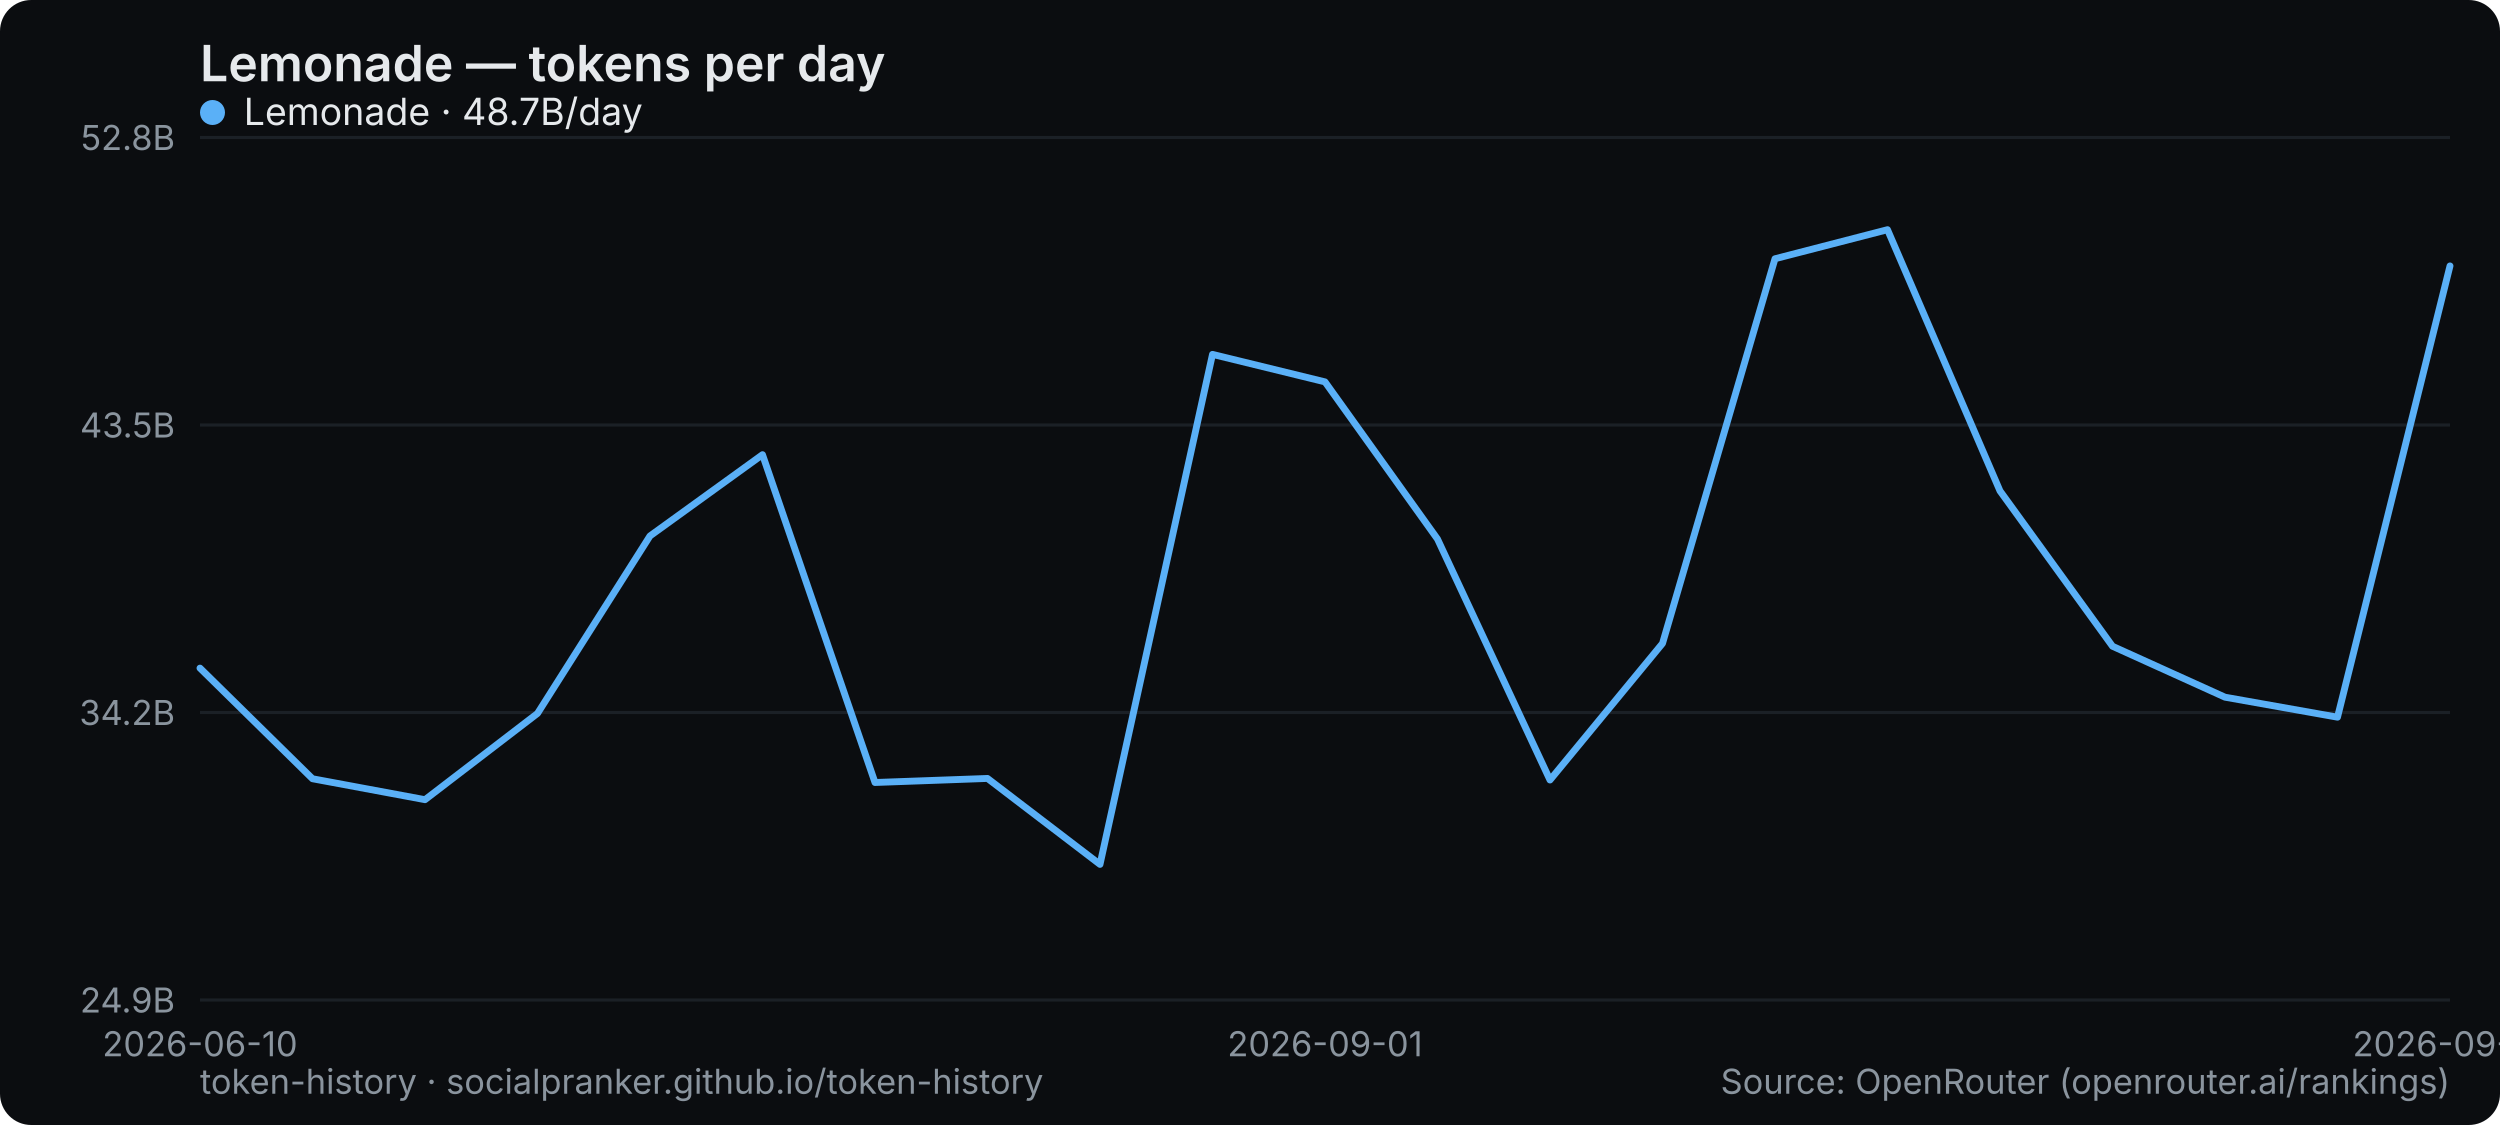
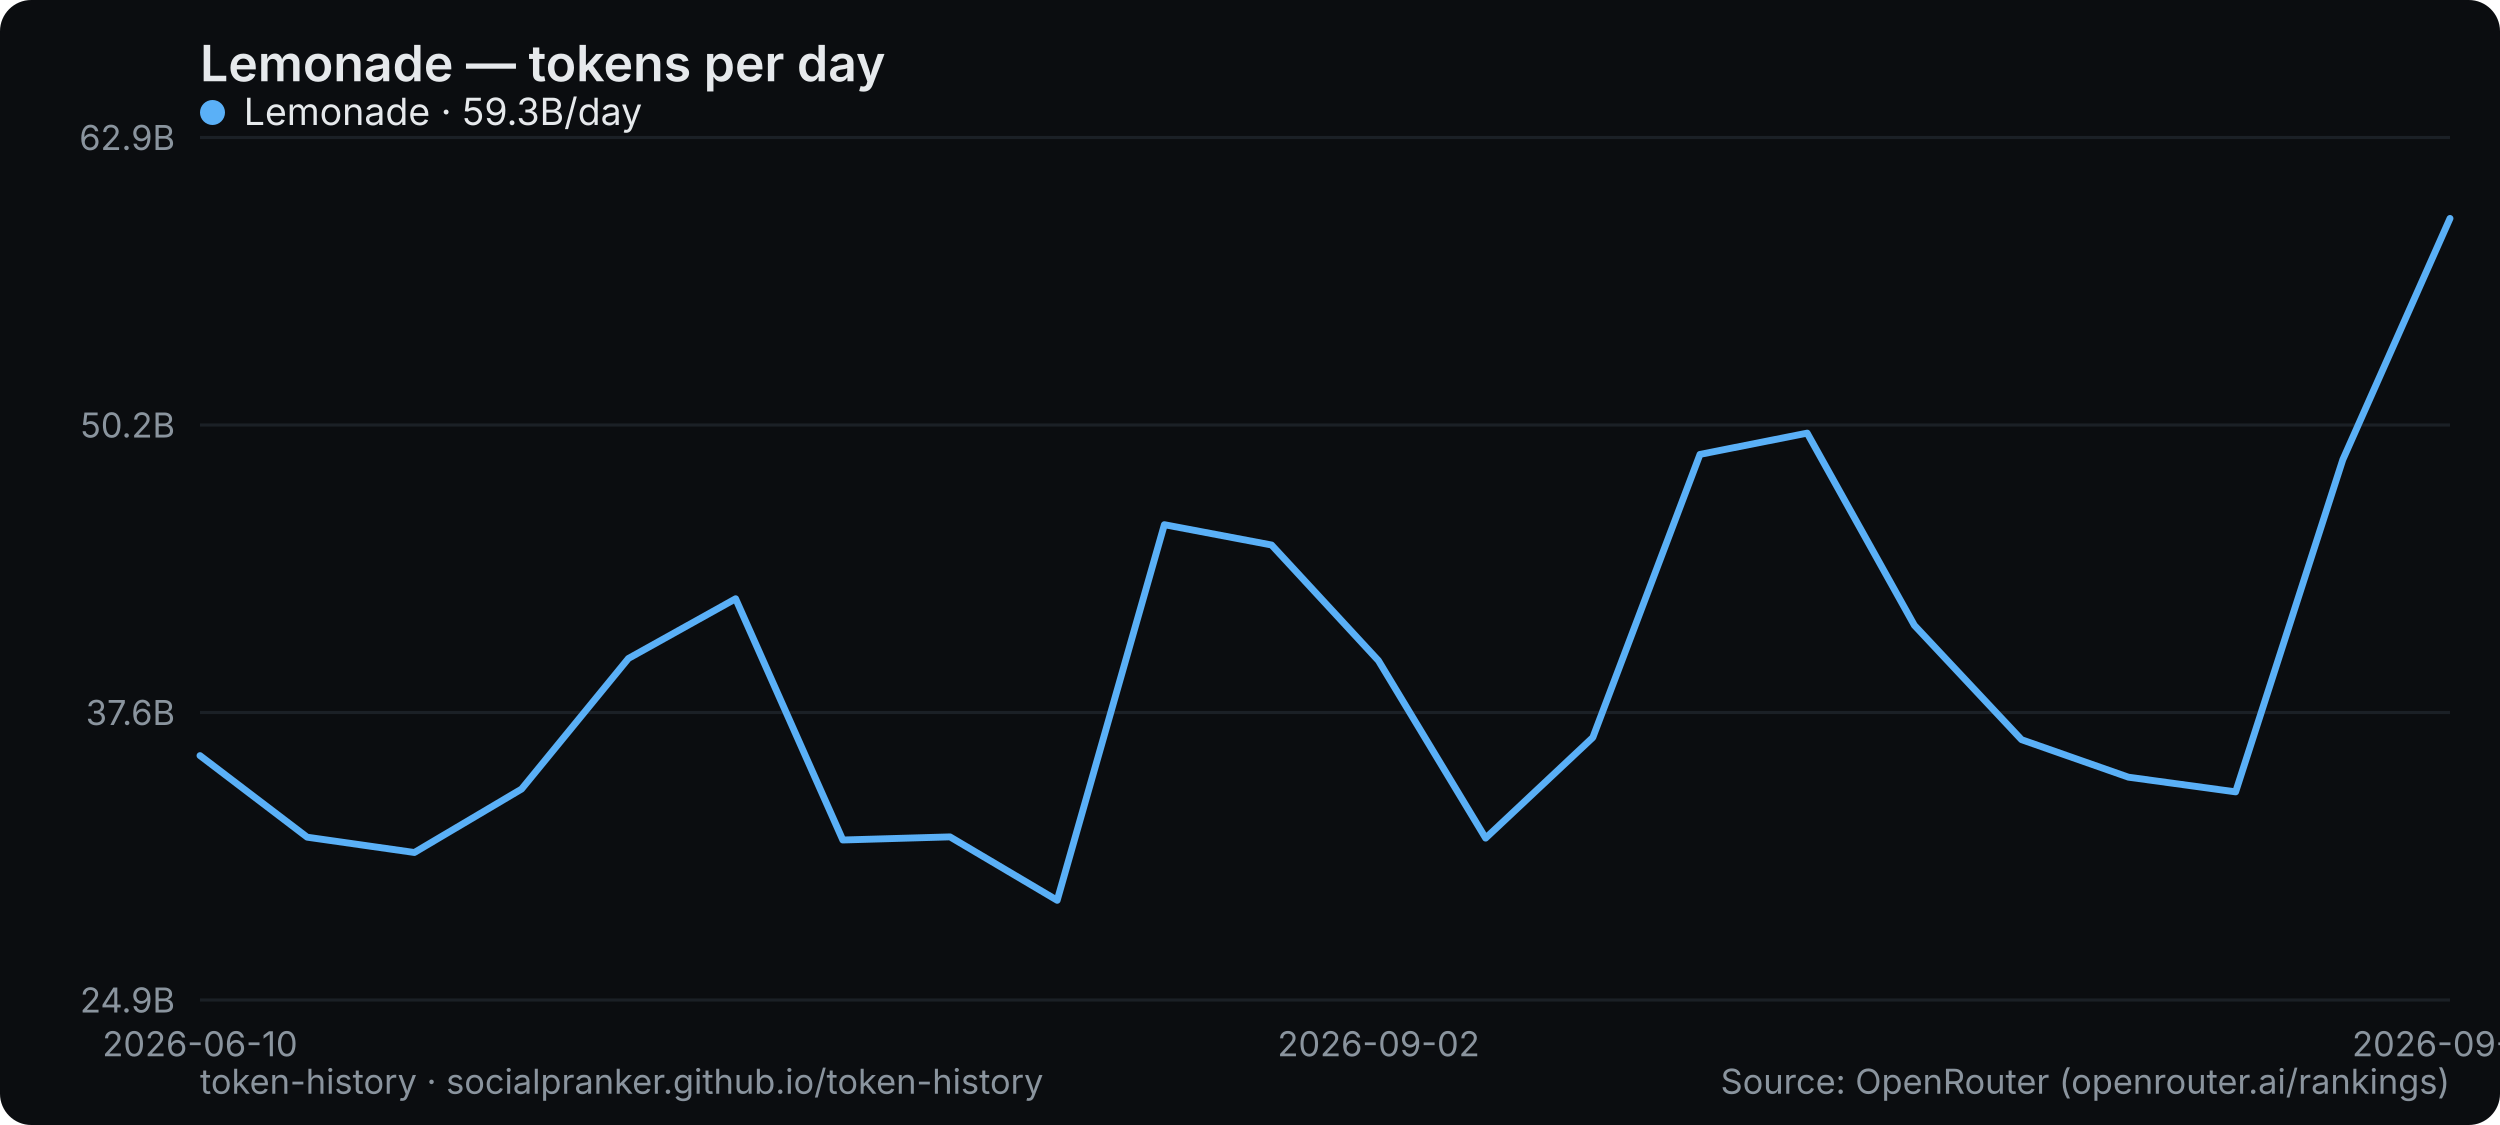
<svg xmlns="http://www.w3.org/2000/svg" width="800" height="360" viewBox="0 0 800 360" role="img" aria-label="Lemonade — tokens per day">
  <rect width="800" height="360" rx="10" fill="#0b0d10" />
  <text x="64" y="26" font-family="system-ui,-apple-system,Segoe UI,sans-serif" font-size="16" font-weight="600" fill="#e6e9ec">Lemonade — tokens per day</text>
  <line x1="64" y1="320" x2="784" y2="320" stroke="#1b2026" stroke-width="1" />
  <text x="56" y="324" text-anchor="end" font-family="system-ui,-apple-system,Segoe UI,sans-serif" font-size="11" fill="#8a949e">24.9B</text>
  <line x1="64" y1="228" x2="784" y2="228" stroke="#1b2026" stroke-width="1" />
-   <text x="56" y="232" text-anchor="end" font-family="system-ui,-apple-system,Segoe UI,sans-serif" font-size="11" fill="#8a949e">34.2B</text>
+   <text x="56" y="232" text-anchor="end" font-family="system-ui,-apple-system,Segoe UI,sans-serif" font-size="11" fill="#8a949e">37.6B</text>
  <line x1="64" y1="136" x2="784" y2="136" stroke="#1b2026" stroke-width="1" />
-   <text x="56" y="140" text-anchor="end" font-family="system-ui,-apple-system,Segoe UI,sans-serif" font-size="11" fill="#8a949e">43.5B</text>
+   <text x="56" y="140" text-anchor="end" font-family="system-ui,-apple-system,Segoe UI,sans-serif" font-size="11" fill="#8a949e">50.2B</text>
  <line x1="64" y1="44" x2="784" y2="44" stroke="#1b2026" stroke-width="1" />
-   <text x="56" y="48" text-anchor="end" font-family="system-ui,-apple-system,Segoe UI,sans-serif" font-size="11" fill="#8a949e">52.8B</text>
+   <text x="56" y="48" text-anchor="end" font-family="system-ui,-apple-system,Segoe UI,sans-serif" font-size="11" fill="#8a949e">62.9B</text>
  <text x="64" y="338" text-anchor="middle" font-family="system-ui,-apple-system,Segoe UI,sans-serif" font-size="11" fill="#8a949e">2026-06-10</text>
-   <text x="424" y="338" text-anchor="middle" font-family="system-ui,-apple-system,Segoe UI,sans-serif" font-size="11" fill="#8a949e">2026-09-01</text>
-   <text x="784" y="338" text-anchor="middle" font-family="system-ui,-apple-system,Segoe UI,sans-serif" font-size="11" fill="#8a949e">2026-09-13</text>
-   <polyline points="64.0,213.8 100.0,249.2 136.0,255.9 172.0,228.3 208.0,171.5 244.0,145.5 280.0,250.4 316.0,249.1 352.0,276.6 388.0,113.4 424.0,122.2 460.0,172.5 496.0,249.6 532.0,205.9 568.0,82.8 604.0,73.5 640.0,157.1 676.0,206.8 712.0,223.1 748.0,229.5 784.0,85.1" fill="none" stroke="#5ab0f7" stroke-width="2.2" stroke-linejoin="round" stroke-linecap="round" />
+   <text x="441.143" y="338" text-anchor="middle" font-family="system-ui,-apple-system,Segoe UI,sans-serif" font-size="11" fill="#8a949e">2026-09-02</text>
+   <text x="784" y="338" text-anchor="middle" font-family="system-ui,-apple-system,Segoe UI,sans-serif" font-size="11" fill="#8a949e">2026-09-14</text>
+   <polyline points="64.0,241.8 98.3,267.9 132.6,272.8 166.9,252.5 201.1,210.7 235.4,191.6 269.7,268.8 304.0,267.8 338.3,288.1 372.6,167.9 406.9,174.4 441.1,211.4 475.4,268.2 509.7,236.0 544.0,145.4 578.3,138.6 612.6,200.1 646.9,236.7 681.1,248.7 715.4,253.4 749.7,147.1 784.0,69.9" fill="none" stroke="#5ab0f7" stroke-width="2.2" stroke-linejoin="round" stroke-linecap="round" />
  <g font-family="system-ui,-apple-system,Segoe UI,sans-serif" font-size="12">
    <circle cx="68" cy="36" r="4" fill="#5ab0f7" />
-     <text x="78" y="40" fill="#e6e9ec">Lemonade · 48.7B/day</text>
+     <text x="78" y="40" fill="#e6e9ec">Lemonade · 59.3B/day</text>
  </g>
  <text x="64" y="350" font-family="system-ui,-apple-system,Segoe UI,sans-serif" font-size="11" fill="#8a949e">token-history · socialpranker.github.io/token-history</text>
  <text x="784" y="350" text-anchor="end" font-family="system-ui,-apple-system,Segoe UI,sans-serif" font-size="11" fill="#8a949e">Source: OpenRouter (openrouter.ai/rankings)</text>
</svg>
